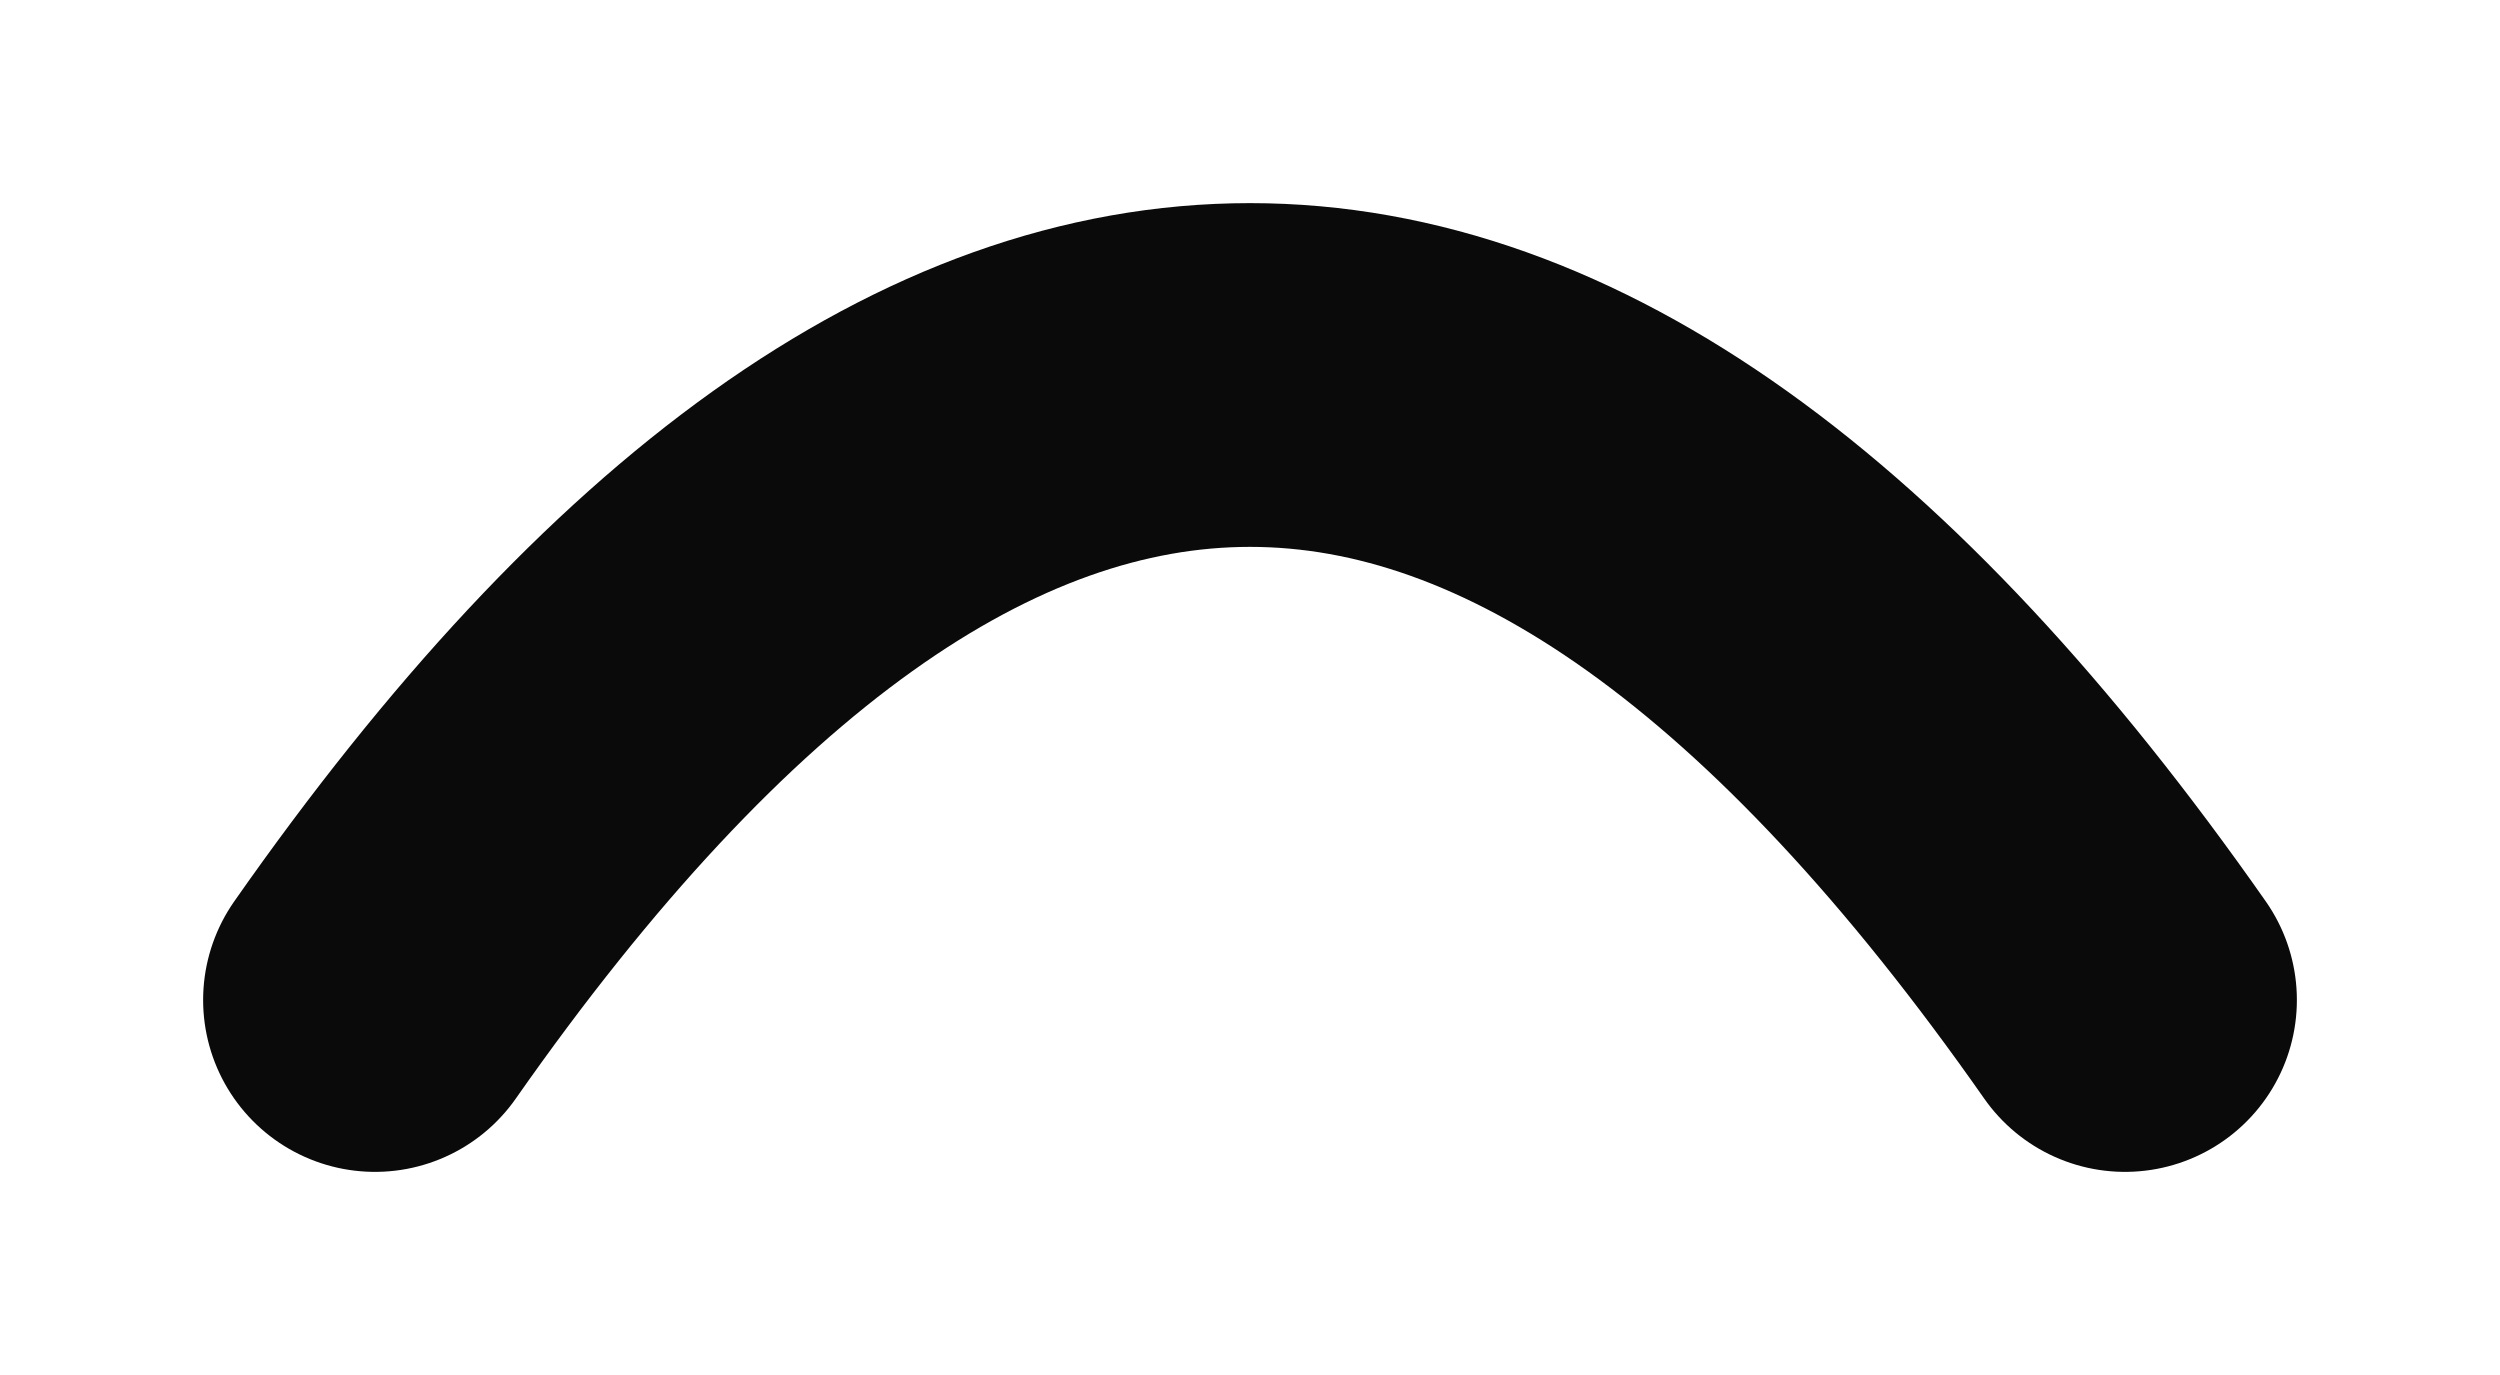
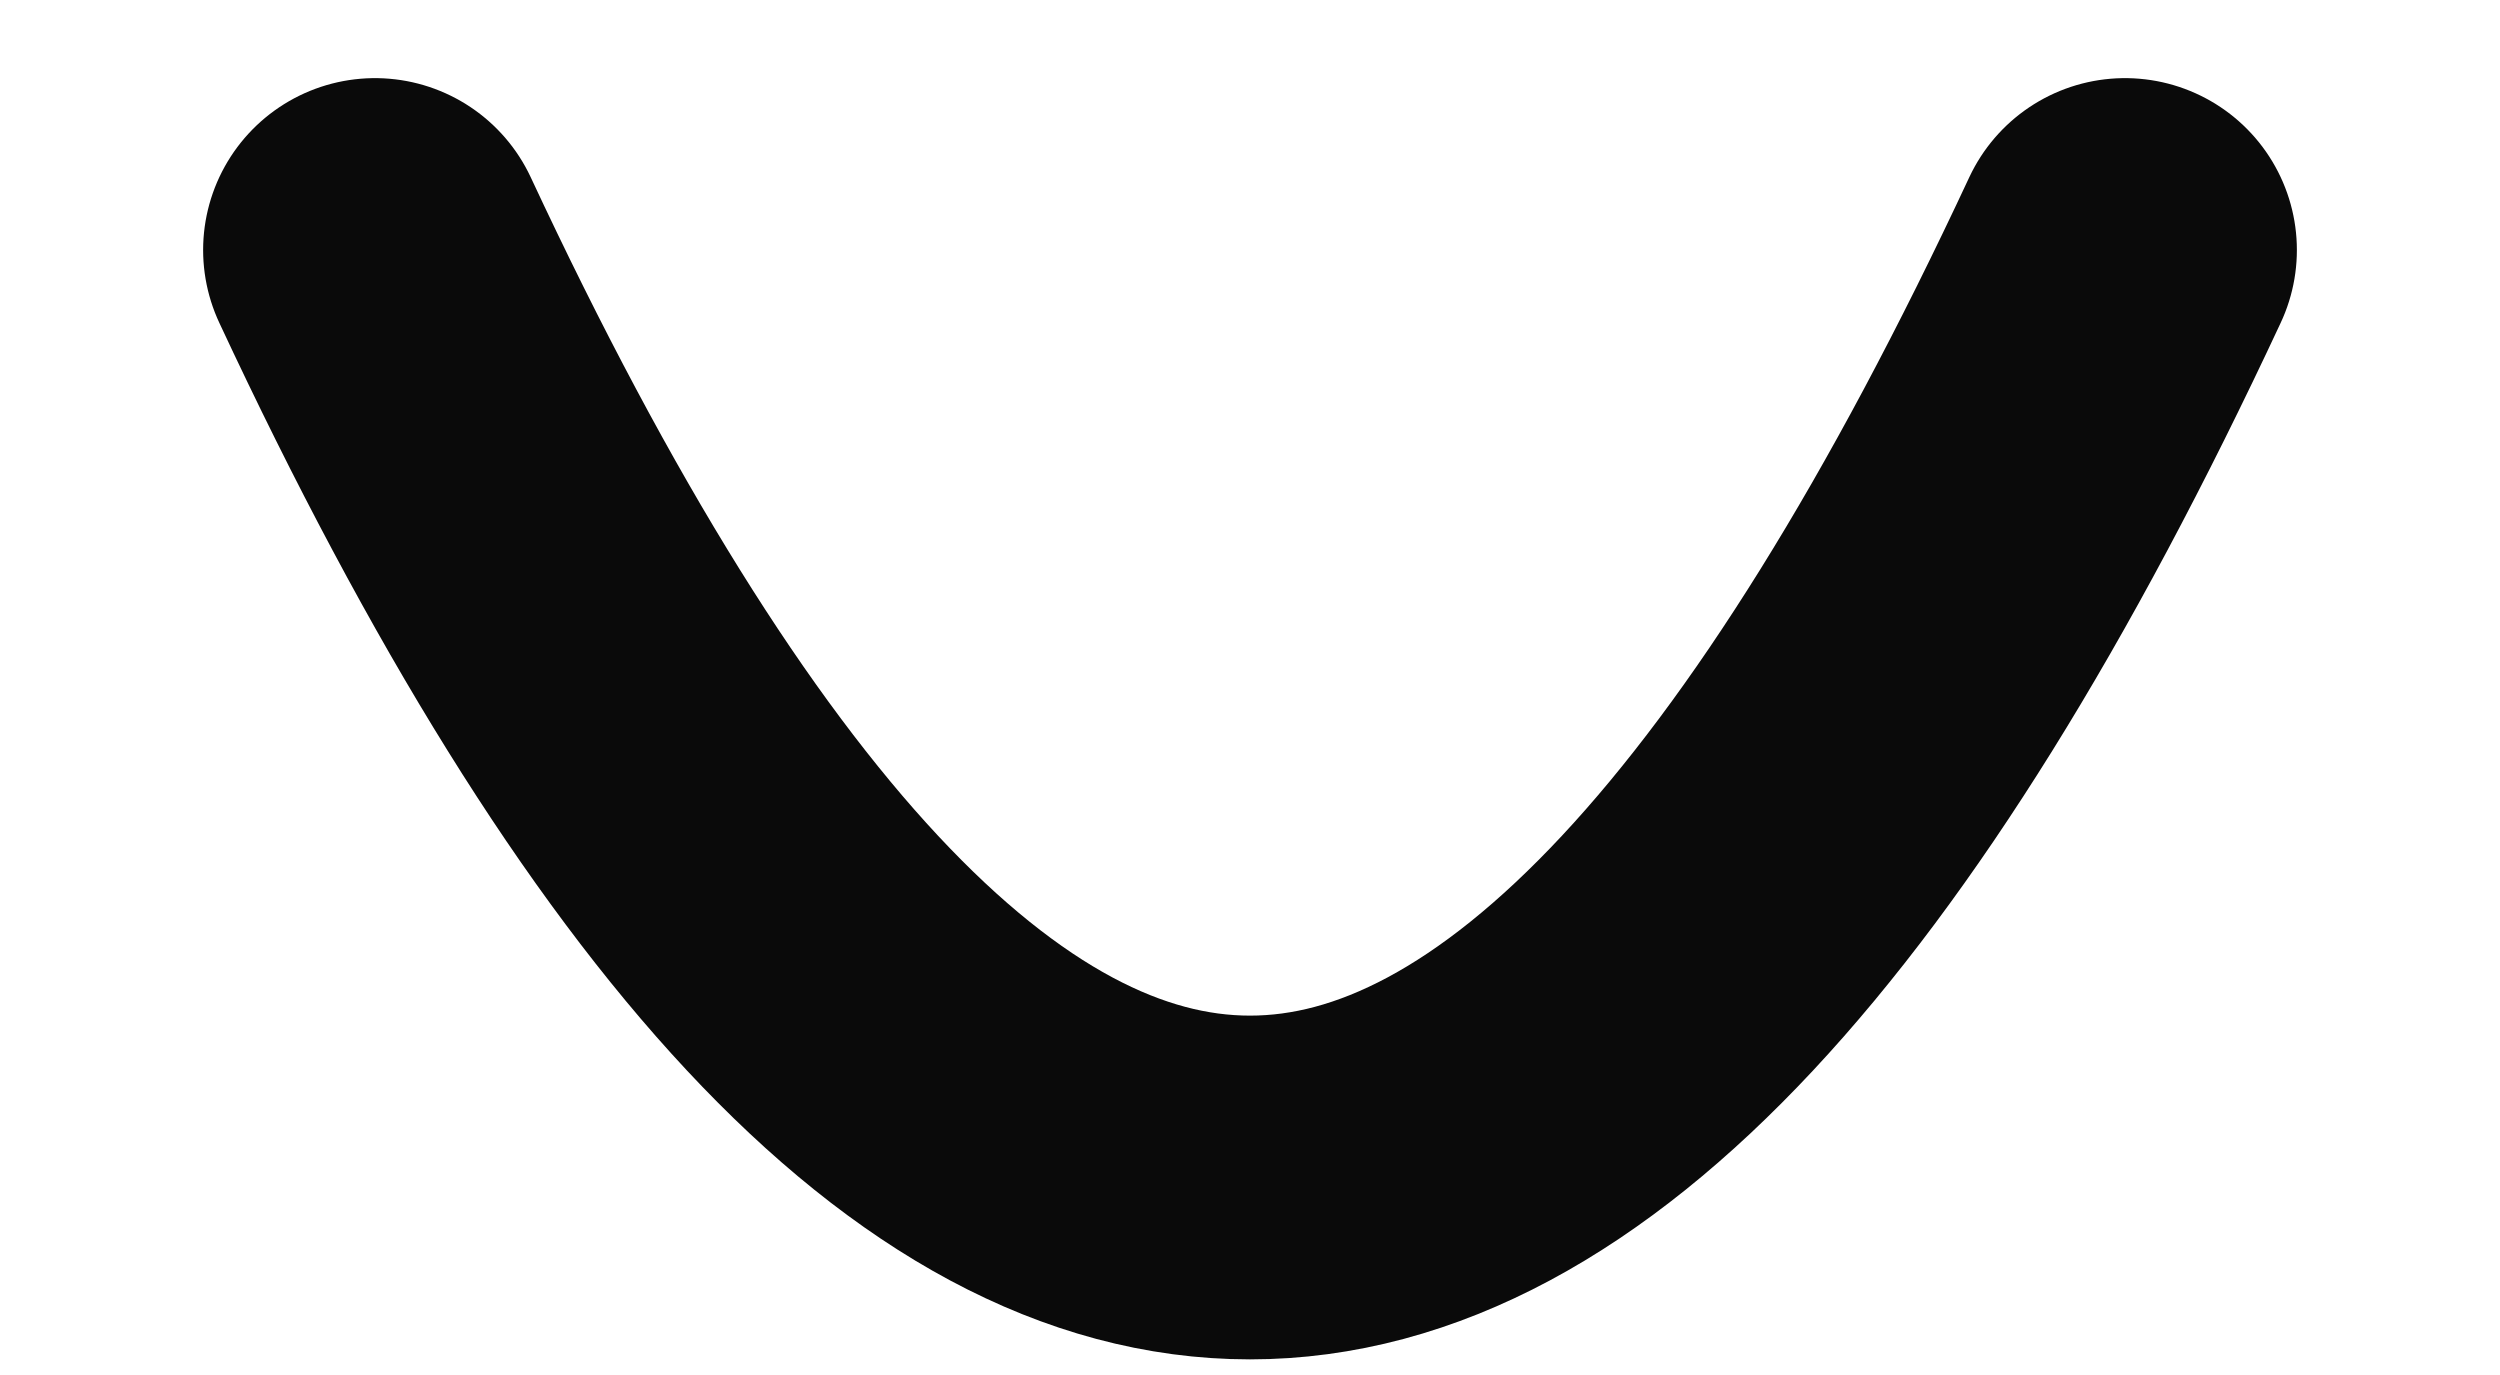
<svg xmlns="http://www.w3.org/2000/svg" viewBox="2 7 20 11" width="200" height="110">
-   <path d="M5 15Q12 5 19 15" fill="none" stroke="#0a0a0a" stroke-width="2.75" stroke-linecap="round" />
+   <path d="M5 9Q12 24 19 9" fill="none" stroke="#0a0a0a" stroke-width="2.75" stroke-linecap="round" />
</svg>
